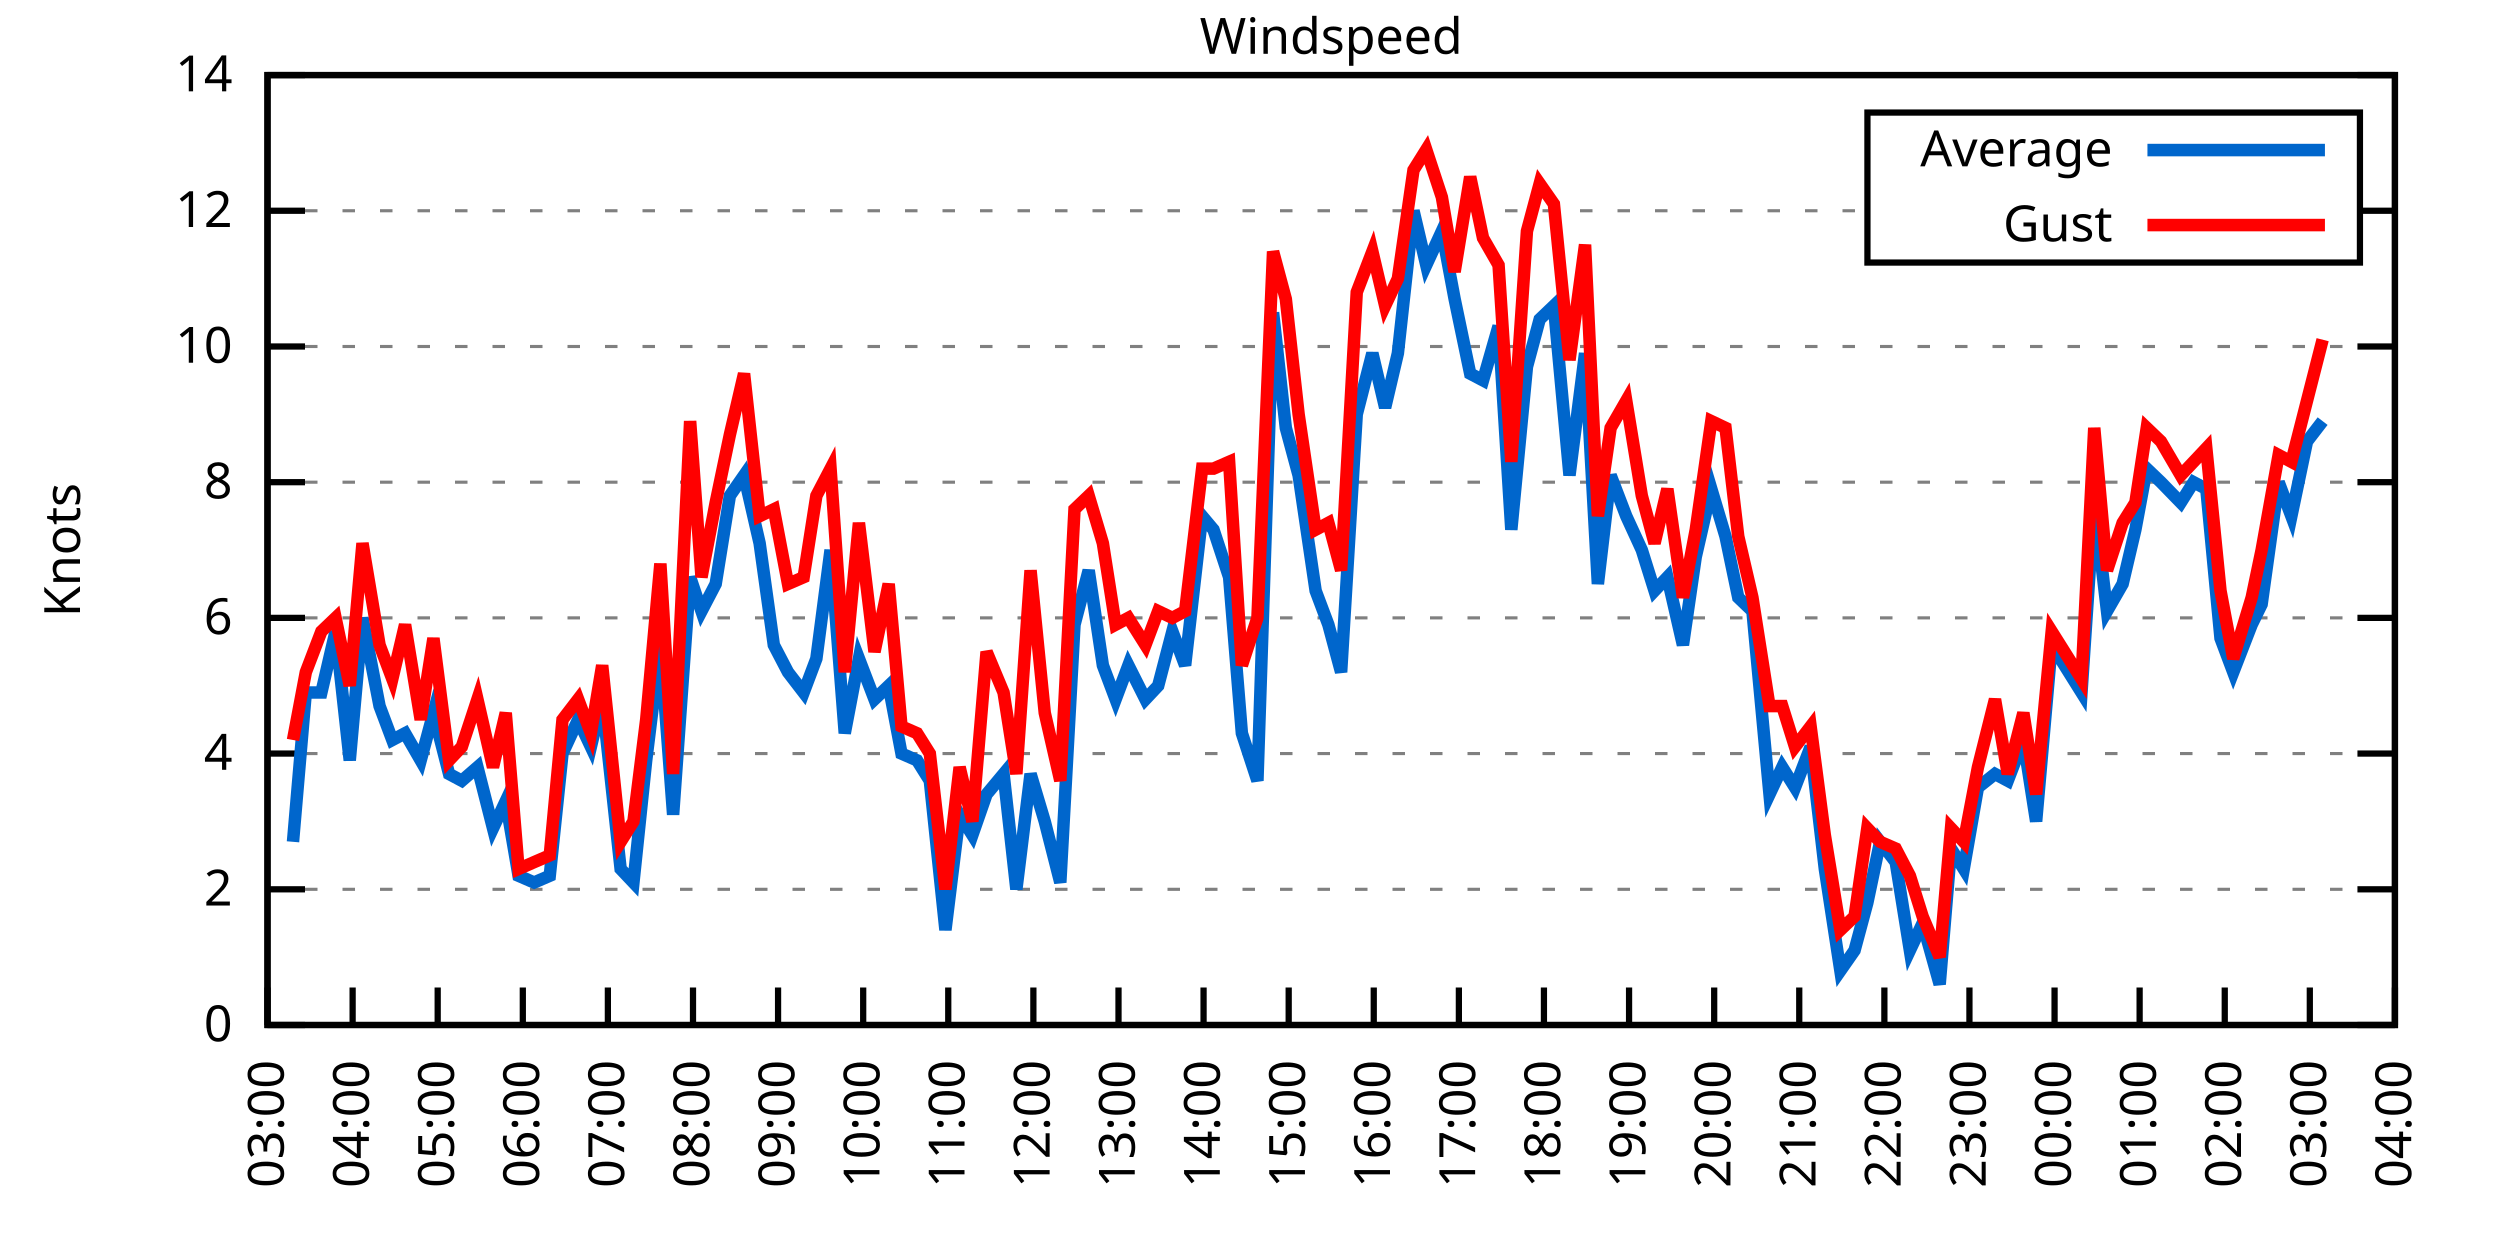
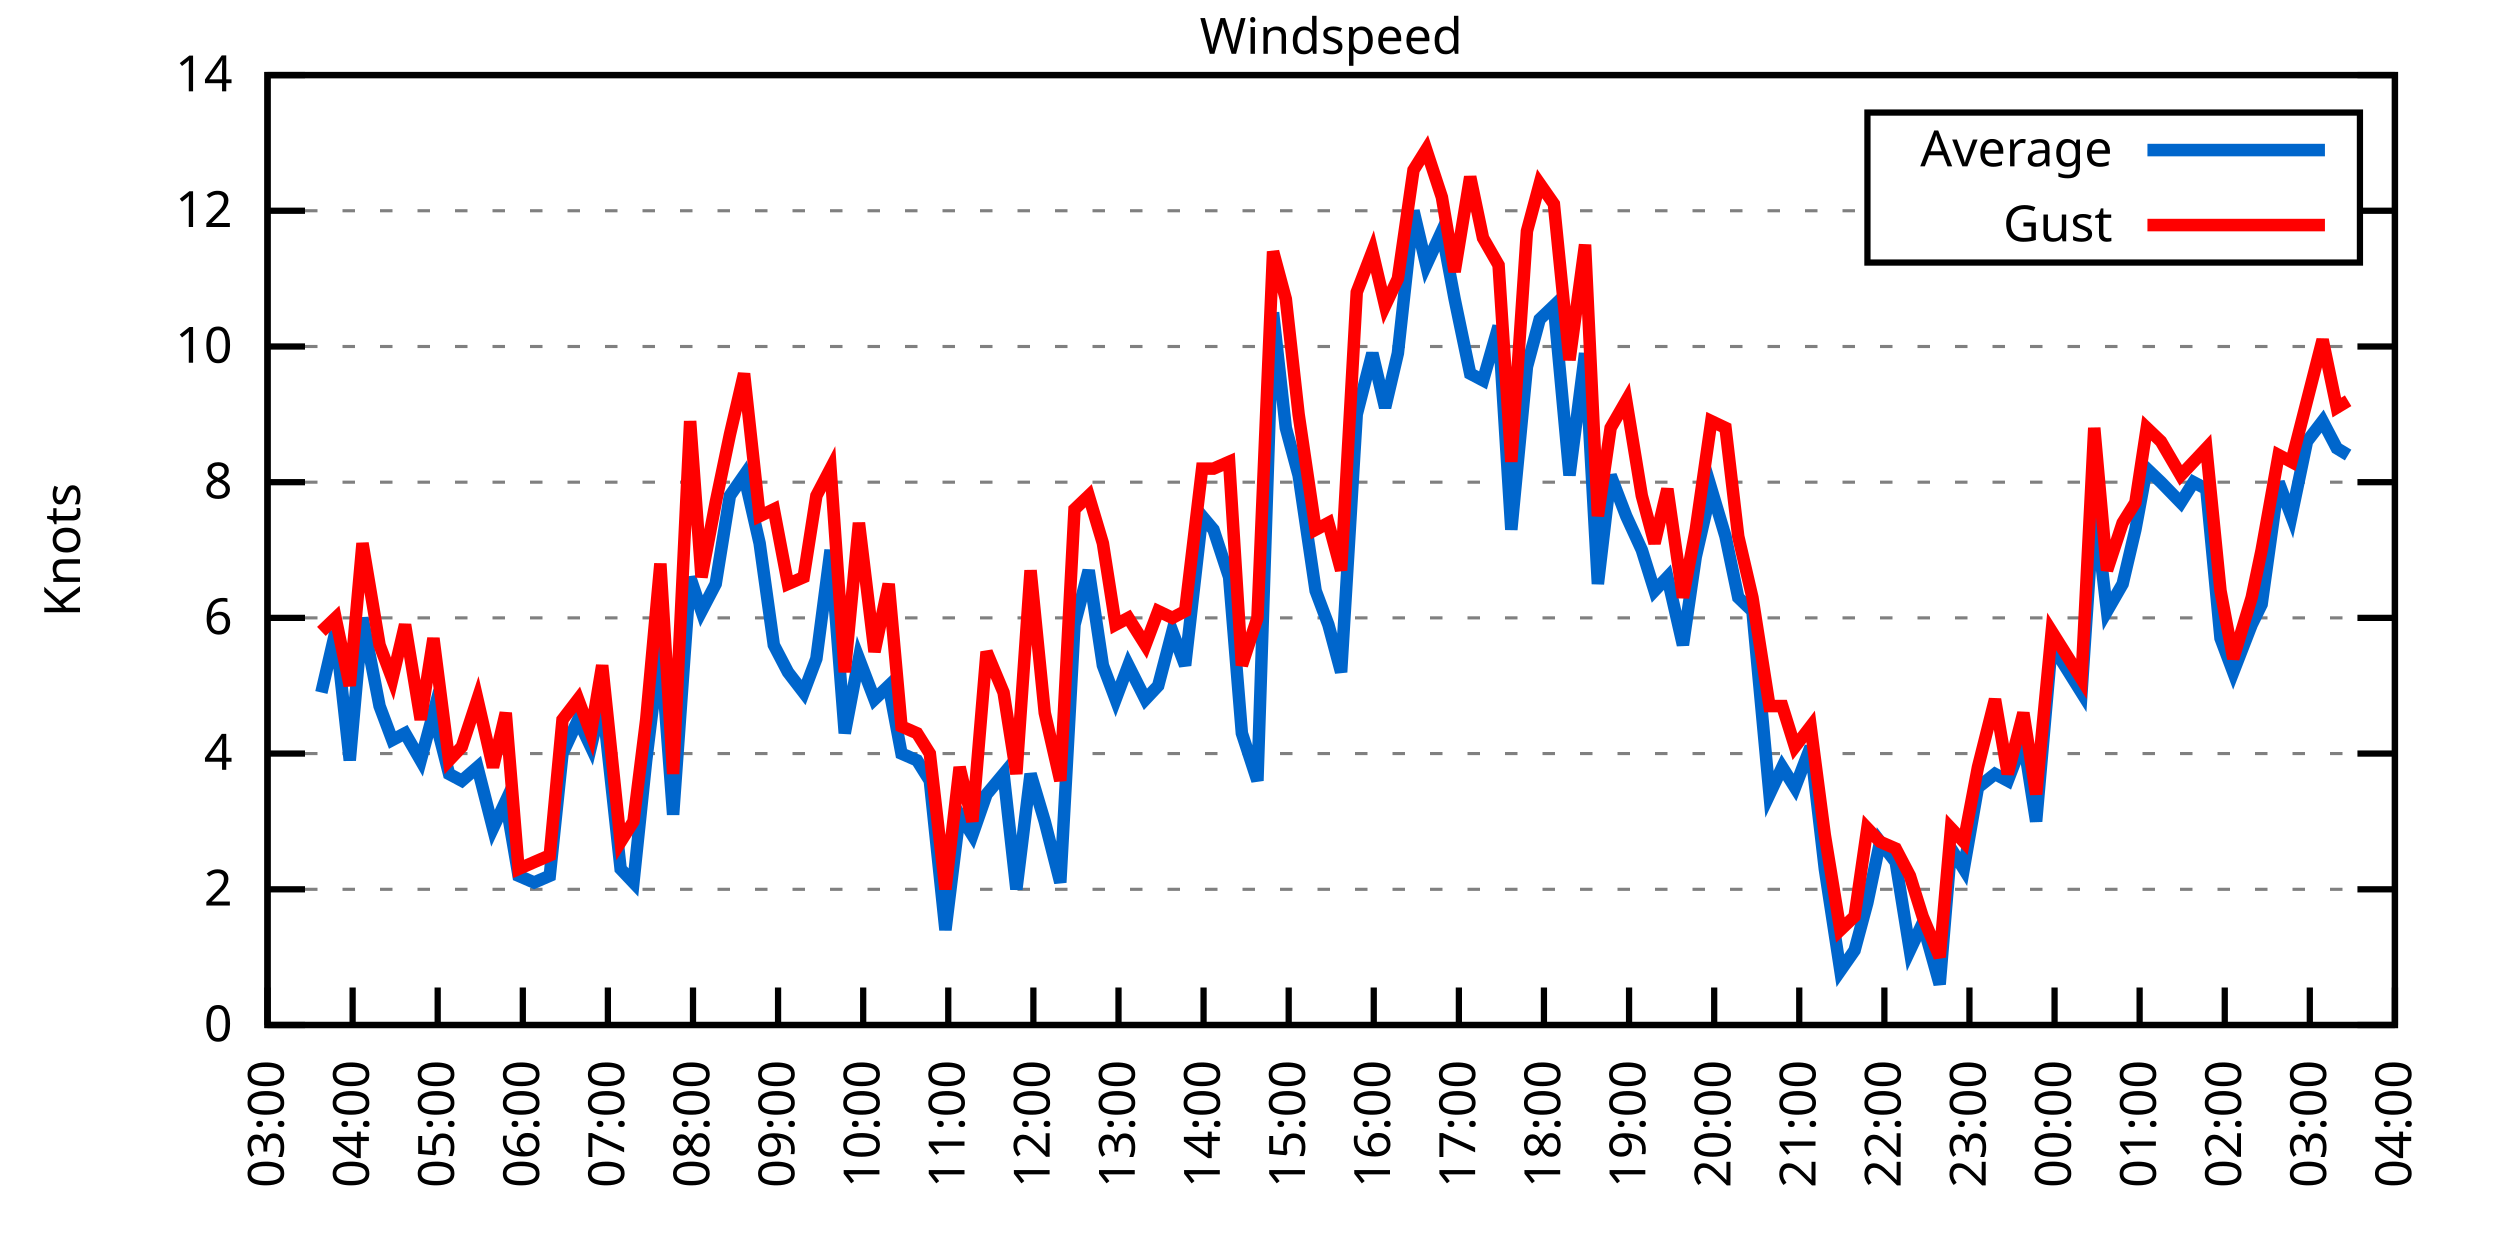
<svg xmlns="http://www.w3.org/2000/svg" xmlns:xlink="http://www.w3.org/1999/xlink" width="400" height="200" viewBox="0 0 400 200">
  <g id="gnuplot_canvas">
    <rect x="0" y="0" width="400" height="200" fill="none" />
    <defs>
      <circle id="gpDot" r="0.5" stroke-width="0.5" stroke="currentColor" />
      <path id="gpPt0" stroke-width="0.333" stroke="currentColor" d="M-1,0 h2 M0,-1 v2" />
      <path id="gpPt1" stroke-width="0.333" stroke="currentColor" d="M-1,-1 L1,1 M1,-1 L-1,1" />
      <path id="gpPt2" stroke-width="0.333" stroke="currentColor" d="M-1,0 L1,0 M0,-1 L0,1 M-1,-1 L1,1 M-1,1 L1,-1" />
      <rect id="gpPt3" stroke-width="0.333" stroke="currentColor" x="-1" y="-1" width="2" height="2" />
      <rect id="gpPt4" stroke-width="0.333" stroke="currentColor" fill="currentColor" x="-1" y="-1" width="2" height="2" />
      <circle id="gpPt5" stroke-width="0.333" stroke="currentColor" cx="0" cy="0" r="1" />
      <use xlink:href="#gpPt5" id="gpPt6" fill="currentColor" stroke="none" />
      <path id="gpPt7" stroke-width="0.333" stroke="currentColor" d="M0,-1.33 L-1.33,0.67 L1.33,0.67 z" />
      <use xlink:href="#gpPt7" id="gpPt8" fill="currentColor" stroke="none" />
      <use xlink:href="#gpPt7" id="gpPt9" stroke="currentColor" transform="rotate(180)" />
      <use xlink:href="#gpPt9" id="gpPt10" fill="currentColor" stroke="none" />
      <use xlink:href="#gpPt3" id="gpPt11" stroke="currentColor" transform="rotate(45)" />
      <use xlink:href="#gpPt11" id="gpPt12" fill="currentColor" stroke="none" />
      <path id="gpPt13" stroke-width="0.333" stroke="currentColor" d="M0,1.330 L1.265,0.411 L0.782,-1.067 L-0.782,-1.076 L-1.265,0.411 z" />
      <use xlink:href="#gpPt13" id="gpPt14" fill="currentColor" stroke="none" />
      <filter id="textbox" filterUnits="objectBoundingBox" x="0" y="0" height="1" width="1">
        <feFlood flood-color="white" flood-opacity="1" result="bgnd" />
        <feComposite in="SourceGraphic" in2="bgnd" operator="atop" />
      </filter>
      <filter id="greybox" filterUnits="objectBoundingBox" x="0" y="0" height="1" width="1">
        <feFlood flood-color="lightgrey" flood-opacity="1" result="grey" />
        <feComposite in="SourceGraphic" in2="grey" operator="atop" />
      </filter>
    </defs>
    <g fill="none" color="white" stroke="currentColor" stroke-width="1.00" stroke-linecap="butt" stroke-linejoin="miter">
</g>
    <g fill="none" color="black" stroke="currentColor" stroke-width="1.00" stroke-linecap="butt" stroke-linejoin="miter">
      <g stroke="none" shape-rendering="crispEdges">
        <polygon fill="rgb(255, 255, 255)" points="42.80,164.00 383.18,164.00 383.18,12.02 42.80,12.02 " />
      </g>
    </g>
    <g fill="none" color="black" stroke="currentColor" stroke-width="1.00" stroke-linecap="butt" stroke-linejoin="miter">
</g>
    <g fill="none" color="black" stroke="black" stroke-width="0.50" stroke-linecap="butt" stroke-linejoin="miter">
</g>
    <g fill="none" color="gray" stroke="currentColor" stroke-width="0.50" stroke-linecap="butt" stroke-linejoin="miter">
      <path stroke="gray" stroke-dasharray="2,4" class="gridline" d="M42.80,164.00 L383.19,164.00  " />
    </g>
    <g fill="none" color="gray" stroke="gray" stroke-width="1.00" stroke-linecap="butt" stroke-linejoin="miter">
</g>
    <g fill="none" color="black" stroke="currentColor" stroke-width="1.00" stroke-linecap="butt" stroke-linejoin="miter">
      <path stroke="black" d="M42.80,164.00 L48.80,164.00 M383.19,164.00 L377.19,164.00  " />
      <g transform="translate(37.20,166.60)" stroke="none" fill="black" font-family="Sans" font-size="8.00" text-anchor="end">
        <text>
          <tspan font-family="Sans"> 0</tspan>
        </text>
      </g>
    </g>
    <g fill="none" color="black" stroke="currentColor" stroke-width="1.00" stroke-linecap="butt" stroke-linejoin="miter">
</g>
    <g fill="none" color="black" stroke="black" stroke-width="0.50" stroke-linecap="butt" stroke-linejoin="miter">
</g>
    <g fill="none" color="gray" stroke="currentColor" stroke-width="0.50" stroke-linecap="butt" stroke-linejoin="miter">
      <path stroke="gray" stroke-dasharray="2,4" class="gridline" d="M42.80,142.29 L383.19,142.29  " />
    </g>
    <g fill="none" color="gray" stroke="gray" stroke-width="1.00" stroke-linecap="butt" stroke-linejoin="miter">
</g>
    <g fill="none" color="black" stroke="currentColor" stroke-width="1.00" stroke-linecap="butt" stroke-linejoin="miter">
      <path stroke="black" d="M42.80,142.29 L48.80,142.29 M383.19,142.29 L377.19,142.29  " />
      <g transform="translate(37.20,144.89)" stroke="none" fill="black" font-family="Sans" font-size="8.00" text-anchor="end">
        <text>
          <tspan font-family="Sans"> 2</tspan>
        </text>
      </g>
    </g>
    <g fill="none" color="black" stroke="currentColor" stroke-width="1.00" stroke-linecap="butt" stroke-linejoin="miter">
</g>
    <g fill="none" color="black" stroke="black" stroke-width="0.50" stroke-linecap="butt" stroke-linejoin="miter">
</g>
    <g fill="none" color="gray" stroke="currentColor" stroke-width="0.50" stroke-linecap="butt" stroke-linejoin="miter">
      <path stroke="gray" stroke-dasharray="2,4" class="gridline" d="M42.80,120.57 L383.19,120.57  " />
    </g>
    <g fill="none" color="gray" stroke="gray" stroke-width="1.00" stroke-linecap="butt" stroke-linejoin="miter">
</g>
    <g fill="none" color="black" stroke="currentColor" stroke-width="1.00" stroke-linecap="butt" stroke-linejoin="miter">
      <path stroke="black" d="M42.80,120.57 L48.80,120.57 M383.19,120.57 L377.19,120.57  " />
      <g transform="translate(37.20,123.17)" stroke="none" fill="black" font-family="Sans" font-size="8.00" text-anchor="end">
        <text>
          <tspan font-family="Sans"> 4</tspan>
        </text>
      </g>
    </g>
    <g fill="none" color="black" stroke="currentColor" stroke-width="1.00" stroke-linecap="butt" stroke-linejoin="miter">
</g>
    <g fill="none" color="black" stroke="black" stroke-width="0.50" stroke-linecap="butt" stroke-linejoin="miter">
</g>
    <g fill="none" color="gray" stroke="currentColor" stroke-width="0.50" stroke-linecap="butt" stroke-linejoin="miter">
      <path stroke="gray" stroke-dasharray="2,4" class="gridline" d="M42.80,98.86 L383.19,98.86  " />
    </g>
    <g fill="none" color="gray" stroke="gray" stroke-width="1.00" stroke-linecap="butt" stroke-linejoin="miter">
</g>
    <g fill="none" color="black" stroke="currentColor" stroke-width="1.00" stroke-linecap="butt" stroke-linejoin="miter">
      <path stroke="black" d="M42.80,98.86 L48.80,98.86 M383.19,98.86 L377.19,98.86  " />
      <g transform="translate(37.20,101.46)" stroke="none" fill="black" font-family="Sans" font-size="8.00" text-anchor="end">
        <text>
          <tspan font-family="Sans"> 6</tspan>
        </text>
      </g>
    </g>
    <g fill="none" color="black" stroke="currentColor" stroke-width="1.00" stroke-linecap="butt" stroke-linejoin="miter">
</g>
    <g fill="none" color="black" stroke="black" stroke-width="0.50" stroke-linecap="butt" stroke-linejoin="miter">
</g>
    <g fill="none" color="gray" stroke="currentColor" stroke-width="0.50" stroke-linecap="butt" stroke-linejoin="miter">
      <path stroke="gray" stroke-dasharray="2,4" class="gridline" d="M42.80,77.15 L383.19,77.15  " />
    </g>
    <g fill="none" color="gray" stroke="gray" stroke-width="1.00" stroke-linecap="butt" stroke-linejoin="miter">
</g>
    <g fill="none" color="black" stroke="currentColor" stroke-width="1.00" stroke-linecap="butt" stroke-linejoin="miter">
      <path stroke="black" d="M42.80,77.15 L48.80,77.15 M383.19,77.15 L377.19,77.15  " />
      <g transform="translate(37.20,79.75)" stroke="none" fill="black" font-family="Sans" font-size="8.00" text-anchor="end">
        <text>
          <tspan font-family="Sans"> 8</tspan>
        </text>
      </g>
    </g>
    <g fill="none" color="black" stroke="currentColor" stroke-width="1.00" stroke-linecap="butt" stroke-linejoin="miter">
</g>
    <g fill="none" color="black" stroke="black" stroke-width="0.50" stroke-linecap="butt" stroke-linejoin="miter">
</g>
    <g fill="none" color="gray" stroke="currentColor" stroke-width="0.50" stroke-linecap="butt" stroke-linejoin="miter">
      <path stroke="gray" stroke-dasharray="2,4" class="gridline" d="M42.80,55.44 L383.19,55.44  " />
    </g>
    <g fill="none" color="gray" stroke="gray" stroke-width="1.00" stroke-linecap="butt" stroke-linejoin="miter">
</g>
    <g fill="none" color="black" stroke="currentColor" stroke-width="1.00" stroke-linecap="butt" stroke-linejoin="miter">
      <path stroke="black" d="M42.80,55.44 L48.80,55.44 M383.19,55.44 L377.19,55.44  " />
      <g transform="translate(37.20,58.04)" stroke="none" fill="black" font-family="Sans" font-size="8.00" text-anchor="end">
        <text>
          <tspan font-family="Sans"> 10</tspan>
        </text>
      </g>
    </g>
    <g fill="none" color="black" stroke="currentColor" stroke-width="1.00" stroke-linecap="butt" stroke-linejoin="miter">
</g>
    <g fill="none" color="black" stroke="black" stroke-width="0.50" stroke-linecap="butt" stroke-linejoin="miter">
</g>
    <g fill="none" color="gray" stroke="currentColor" stroke-width="0.50" stroke-linecap="butt" stroke-linejoin="miter">
      <path stroke="gray" stroke-dasharray="2,4" class="gridline" d="M42.80,33.72 L298.79,33.72 M377.59,33.72 L383.19,33.72  " />
    </g>
    <g fill="none" color="gray" stroke="gray" stroke-width="1.00" stroke-linecap="butt" stroke-linejoin="miter">
</g>
    <g fill="none" color="black" stroke="currentColor" stroke-width="1.00" stroke-linecap="butt" stroke-linejoin="miter">
      <path stroke="black" d="M42.80,33.72 L48.80,33.72 M383.19,33.72 L377.19,33.72  " />
      <g transform="translate(37.20,36.32)" stroke="none" fill="black" font-family="Sans" font-size="8.00" text-anchor="end">
        <text>
          <tspan font-family="Sans"> 12</tspan>
        </text>
      </g>
    </g>
    <g fill="none" color="black" stroke="currentColor" stroke-width="1.00" stroke-linecap="butt" stroke-linejoin="miter">
</g>
    <g fill="none" color="black" stroke="black" stroke-width="0.50" stroke-linecap="butt" stroke-linejoin="miter">
</g>
    <g fill="none" color="gray" stroke="currentColor" stroke-width="0.50" stroke-linecap="butt" stroke-linejoin="miter">
      <path stroke="gray" stroke-dasharray="2,4" class="gridline" d="M42.80,12.01 L383.19,12.01  " />
    </g>
    <g fill="none" color="gray" stroke="gray" stroke-width="1.00" stroke-linecap="butt" stroke-linejoin="miter">
</g>
    <g fill="none" color="black" stroke="currentColor" stroke-width="1.00" stroke-linecap="butt" stroke-linejoin="miter">
      <path stroke="black" d="M42.80,12.01 L48.80,12.01 M383.19,12.01 L377.19,12.01  " />
      <g transform="translate(37.20,14.61)" stroke="none" fill="black" font-family="Sans" font-size="8.00" text-anchor="end">
        <text>
          <tspan font-family="Sans"> 14</tspan>
        </text>
      </g>
    </g>
    <g fill="none" color="black" stroke="currentColor" stroke-width="1.00" stroke-linecap="butt" stroke-linejoin="miter">
      <path stroke="black" d="M42.80,164.00 L42.80,158.00  " />
      <g transform="translate(45.40,169.60) rotate(270.00)" stroke="none" fill="black" font-family="Sans" font-size="8.00" text-anchor="end">
        <text>
          <tspan font-family="Sans">03:00</tspan>
        </text>
      </g>
    </g>
    <g fill="none" color="black" stroke="currentColor" stroke-width="1.00" stroke-linecap="butt" stroke-linejoin="miter">
      <path stroke="black" d="M56.42,164.00 L56.42,158.00  " />
      <g transform="translate(59.02,169.60) rotate(270.00)" stroke="none" fill="black" font-family="Sans" font-size="8.00" text-anchor="end">
        <text>
          <tspan font-family="Sans">04:00</tspan>
        </text>
      </g>
    </g>
    <g fill="none" color="black" stroke="currentColor" stroke-width="1.00" stroke-linecap="butt" stroke-linejoin="miter">
      <path stroke="black" d="M70.03,164.00 L70.03,158.00  " />
      <g transform="translate(72.63,169.60) rotate(270.00)" stroke="none" fill="black" font-family="Sans" font-size="8.00" text-anchor="end">
        <text>
          <tspan font-family="Sans">05:00</tspan>
        </text>
      </g>
    </g>
    <g fill="none" color="black" stroke="currentColor" stroke-width="1.00" stroke-linecap="butt" stroke-linejoin="miter">
      <path stroke="black" d="M83.65,164.00 L83.65,158.00  " />
      <g transform="translate(86.25,169.60) rotate(270.00)" stroke="none" fill="black" font-family="Sans" font-size="8.00" text-anchor="end">
        <text>
          <tspan font-family="Sans">06:00</tspan>
        </text>
      </g>
    </g>
    <g fill="none" color="black" stroke="currentColor" stroke-width="1.00" stroke-linecap="butt" stroke-linejoin="miter">
      <path stroke="black" d="M97.26,164.00 L97.26,158.00  " />
      <g transform="translate(99.86,169.60) rotate(270.00)" stroke="none" fill="black" font-family="Sans" font-size="8.00" text-anchor="end">
        <text>
          <tspan font-family="Sans">07:00</tspan>
        </text>
      </g>
    </g>
    <g fill="none" color="black" stroke="currentColor" stroke-width="1.00" stroke-linecap="butt" stroke-linejoin="miter">
      <path stroke="black" d="M110.88,164.00 L110.88,158.00  " />
      <g transform="translate(113.48,169.60) rotate(270.00)" stroke="none" fill="black" font-family="Sans" font-size="8.00" text-anchor="end">
        <text>
          <tspan font-family="Sans">08:00</tspan>
        </text>
      </g>
    </g>
    <g fill="none" color="black" stroke="currentColor" stroke-width="1.00" stroke-linecap="butt" stroke-linejoin="miter">
      <path stroke="black" d="M124.49,164.00 L124.49,158.00  " />
      <g transform="translate(127.09,169.60) rotate(270.00)" stroke="none" fill="black" font-family="Sans" font-size="8.00" text-anchor="end">
        <text>
          <tspan font-family="Sans">09:00</tspan>
        </text>
      </g>
    </g>
    <g fill="none" color="black" stroke="currentColor" stroke-width="1.00" stroke-linecap="butt" stroke-linejoin="miter">
      <path stroke="black" d="M138.11,164.00 L138.11,158.00  " />
      <g transform="translate(140.71,169.60) rotate(270.00)" stroke="none" fill="black" font-family="Sans" font-size="8.00" text-anchor="end">
        <text>
          <tspan font-family="Sans">10:00</tspan>
        </text>
      </g>
    </g>
    <g fill="none" color="black" stroke="currentColor" stroke-width="1.00" stroke-linecap="butt" stroke-linejoin="miter">
      <path stroke="black" d="M151.72,164.00 L151.72,158.00  " />
      <g transform="translate(154.32,169.60) rotate(270.00)" stroke="none" fill="black" font-family="Sans" font-size="8.00" text-anchor="end">
        <text>
          <tspan font-family="Sans">11:00</tspan>
        </text>
      </g>
    </g>
    <g fill="none" color="black" stroke="currentColor" stroke-width="1.00" stroke-linecap="butt" stroke-linejoin="miter">
      <path stroke="black" d="M165.34,164.00 L165.34,158.00  " />
      <g transform="translate(167.94,169.60) rotate(270.00)" stroke="none" fill="black" font-family="Sans" font-size="8.00" text-anchor="end">
        <text>
          <tspan font-family="Sans">12:00</tspan>
        </text>
      </g>
    </g>
    <g fill="none" color="black" stroke="currentColor" stroke-width="1.00" stroke-linecap="butt" stroke-linejoin="miter">
      <path stroke="black" d="M178.96,164.00 L178.96,158.00  " />
      <g transform="translate(181.56,169.60) rotate(270.00)" stroke="none" fill="black" font-family="Sans" font-size="8.00" text-anchor="end">
        <text>
          <tspan font-family="Sans">13:00</tspan>
        </text>
      </g>
    </g>
    <g fill="none" color="black" stroke="currentColor" stroke-width="1.00" stroke-linecap="butt" stroke-linejoin="miter">
      <path stroke="black" d="M192.57,164.00 L192.57,158.00  " />
      <g transform="translate(195.17,169.60) rotate(270.00)" stroke="none" fill="black" font-family="Sans" font-size="8.00" text-anchor="end">
        <text>
          <tspan font-family="Sans">14:00</tspan>
        </text>
      </g>
    </g>
    <g fill="none" color="black" stroke="currentColor" stroke-width="1.00" stroke-linecap="butt" stroke-linejoin="miter">
      <path stroke="black" d="M206.19,164.00 L206.19,158.00  " />
      <g transform="translate(208.79,169.60) rotate(270.00)" stroke="none" fill="black" font-family="Sans" font-size="8.00" text-anchor="end">
        <text>
          <tspan font-family="Sans">15:00</tspan>
        </text>
      </g>
    </g>
    <g fill="none" color="black" stroke="currentColor" stroke-width="1.00" stroke-linecap="butt" stroke-linejoin="miter">
      <path stroke="black" d="M219.80,164.00 L219.80,158.00  " />
      <g transform="translate(222.40,169.60) rotate(270.00)" stroke="none" fill="black" font-family="Sans" font-size="8.00" text-anchor="end">
        <text>
          <tspan font-family="Sans">16:00</tspan>
        </text>
      </g>
    </g>
    <g fill="none" color="black" stroke="currentColor" stroke-width="1.00" stroke-linecap="butt" stroke-linejoin="miter">
      <path stroke="black" d="M233.42,164.00 L233.42,158.00  " />
      <g transform="translate(236.02,169.60) rotate(270.00)" stroke="none" fill="black" font-family="Sans" font-size="8.00" text-anchor="end">
        <text>
          <tspan font-family="Sans">17:00</tspan>
        </text>
      </g>
    </g>
    <g fill="none" color="black" stroke="currentColor" stroke-width="1.00" stroke-linecap="butt" stroke-linejoin="miter">
      <path stroke="black" d="M247.03,164.00 L247.03,158.00  " />
      <g transform="translate(249.63,169.60) rotate(270.00)" stroke="none" fill="black" font-family="Sans" font-size="8.00" text-anchor="end">
        <text>
          <tspan font-family="Sans">18:00</tspan>
        </text>
      </g>
    </g>
    <g fill="none" color="black" stroke="currentColor" stroke-width="1.00" stroke-linecap="butt" stroke-linejoin="miter">
      <path stroke="black" d="M260.65,164.00 L260.65,158.00  " />
      <g transform="translate(263.25,169.60) rotate(270.00)" stroke="none" fill="black" font-family="Sans" font-size="8.00" text-anchor="end">
        <text>
          <tspan font-family="Sans">19:00</tspan>
        </text>
      </g>
    </g>
    <g fill="none" color="black" stroke="currentColor" stroke-width="1.00" stroke-linecap="butt" stroke-linejoin="miter">
      <path stroke="black" d="M274.27,164.00 L274.27,158.00  " />
      <g transform="translate(276.87,169.60) rotate(270.00)" stroke="none" fill="black" font-family="Sans" font-size="8.00" text-anchor="end">
        <text>
          <tspan font-family="Sans">20:00</tspan>
        </text>
      </g>
    </g>
    <g fill="none" color="black" stroke="currentColor" stroke-width="1.00" stroke-linecap="butt" stroke-linejoin="miter">
      <path stroke="black" d="M287.88,164.00 L287.88,158.00  " />
      <g transform="translate(290.48,169.60) rotate(270.00)" stroke="none" fill="black" font-family="Sans" font-size="8.00" text-anchor="end">
        <text>
          <tspan font-family="Sans">21:00</tspan>
        </text>
      </g>
    </g>
    <g fill="none" color="black" stroke="currentColor" stroke-width="1.00" stroke-linecap="butt" stroke-linejoin="miter">
      <path stroke="black" d="M301.50,164.00 L301.50,158.00  " />
      <g transform="translate(304.10,169.60) rotate(270.00)" stroke="none" fill="black" font-family="Sans" font-size="8.00" text-anchor="end">
        <text>
          <tspan font-family="Sans">22:00</tspan>
        </text>
      </g>
    </g>
    <g fill="none" color="black" stroke="currentColor" stroke-width="1.00" stroke-linecap="butt" stroke-linejoin="miter">
      <path stroke="black" d="M315.11,164.00 L315.11,158.00  " />
      <g transform="translate(317.71,169.60) rotate(270.00)" stroke="none" fill="black" font-family="Sans" font-size="8.00" text-anchor="end">
        <text>
          <tspan font-family="Sans">23:00</tspan>
        </text>
      </g>
    </g>
    <g fill="none" color="black" stroke="currentColor" stroke-width="1.00" stroke-linecap="butt" stroke-linejoin="miter">
      <path stroke="black" d="M328.73,164.00 L328.73,158.00  " />
      <g transform="translate(331.33,169.60) rotate(270.00)" stroke="none" fill="black" font-family="Sans" font-size="8.00" text-anchor="end">
        <text>
          <tspan font-family="Sans">00:00</tspan>
        </text>
      </g>
    </g>
    <g fill="none" color="black" stroke="currentColor" stroke-width="1.00" stroke-linecap="butt" stroke-linejoin="miter">
      <path stroke="black" d="M342.34,164.00 L342.34,158.00  " />
      <g transform="translate(344.94,169.60) rotate(270.00)" stroke="none" fill="black" font-family="Sans" font-size="8.00" text-anchor="end">
        <text>
          <tspan font-family="Sans">01:00</tspan>
        </text>
      </g>
    </g>
    <g fill="none" color="black" stroke="currentColor" stroke-width="1.00" stroke-linecap="butt" stroke-linejoin="miter">
      <path stroke="black" d="M355.96,164.00 L355.96,158.00  " />
      <g transform="translate(358.56,169.60) rotate(270.00)" stroke="none" fill="black" font-family="Sans" font-size="8.00" text-anchor="end">
        <text>
          <tspan font-family="Sans">02:00</tspan>
        </text>
      </g>
    </g>
    <g fill="none" color="black" stroke="currentColor" stroke-width="1.00" stroke-linecap="butt" stroke-linejoin="miter">
      <path stroke="black" d="M369.57,164.00 L369.57,158.00  " />
      <g transform="translate(372.17,169.60) rotate(270.00)" stroke="none" fill="black" font-family="Sans" font-size="8.00" text-anchor="end">
        <text>
          <tspan font-family="Sans">03:00</tspan>
        </text>
      </g>
    </g>
    <g fill="none" color="black" stroke="currentColor" stroke-width="1.00" stroke-linecap="butt" stroke-linejoin="miter">
      <path stroke="black" d="M383.19,164.00 L383.19,158.00  " />
      <g transform="translate(385.79,169.60) rotate(270.00)" stroke="none" fill="black" font-family="Sans" font-size="8.00" text-anchor="end">
        <text>
          <tspan font-family="Sans">04:00</tspan>
        </text>
      </g>
    </g>
    <g fill="none" color="black" stroke="currentColor" stroke-width="1.00" stroke-linecap="butt" stroke-linejoin="miter">
</g>
    <g fill="none" color="black" stroke="currentColor" stroke-width="1.00" stroke-linecap="butt" stroke-linejoin="miter">
      <path stroke="black" d="M42.80,12.01 L42.80,164.00 L383.19,164.00 L383.19,12.01 L42.80,12.01 Z  " />
    </g>
    <g fill="none" color="black" stroke="currentColor" stroke-width="1.00" stroke-linecap="butt" stroke-linejoin="miter">
</g>
    <g fill="none" color="black" stroke="currentColor" stroke-width="1.00" stroke-linecap="butt" stroke-linejoin="miter">
      <path stroke="black" d="M298.79,42.01 L298.79,18.01 L377.59,18.01 L377.59,42.01 L298.79,42.01 Z  " />
    </g>
    <g id="Windspeed_plot_1">
      <g fill="none" color="white" stroke="black" stroke-width="2.00" stroke-linecap="butt" stroke-linejoin="miter">
</g>
      <g fill="none" color="black" stroke="currentColor" stroke-width="2.00" stroke-linecap="butt" stroke-linejoin="miter">
        <g transform="translate(337.99,26.61)" stroke="none" fill="black" font-family="Sans" font-size="8.00" text-anchor="end">
          <text>
            <tspan font-family="Sans">Average</tspan>
          </text>
        </g>
      </g>
      <g fill="none" color="black" stroke="currentColor" stroke-width="2.00" stroke-linecap="butt" stroke-linejoin="miter">
-         <path stroke="rgb(  0, 102, 204)" d="M343.59,24.01 L371.99,24.01 M46.88,134.69 L48.93,110.80 L51.42,110.80 L53.69,101.03 L55.96,121.66 L58.00,98.86   L60.73,112.97 L62.77,118.40 L64.81,117.32 L67.31,121.66 L69.35,114.06 L71.85,123.83 L73.89,124.92 L76.39,122.75   L78.88,132.52 L80.92,128.17 L82.97,140.12 L85.46,141.20 L87.96,140.12 L90.00,120.57 L92.50,115.15 L94.54,119.49   L96.35,111.89 L99.30,139.03 L101.35,141.20 L103.39,121.66 L105.66,103.20 L107.70,130.35 L110.42,92.35 L112.24,97.78   L114.51,93.43 L116.78,79.32 L119.05,76.06 L121.54,86.92 L123.81,103.20 L126.08,107.55 L128.58,110.80 L130.62,105.38   L132.89,88.00 L135.16,117.32 L137.43,105.38 L139.92,111.89 L142.19,109.72 L144.24,120.57 L146.73,121.66 L148.77,124.92   L151.27,148.80 L153.54,130.35 L155.58,133.60 L157.85,127.09 L160.57,123.83 L162.62,142.29 L164.89,123.83 L167.16,131.43   L169.65,141.20 L171.92,99.95 L174.19,91.26 L176.46,106.46 L178.50,111.89 L180.54,106.46 L183.27,111.89 L185.31,109.72   L187.58,101.03 L189.62,106.46 L192.34,82.58 L194.16,84.75 L196.66,92.35 L198.70,117.32 L201.19,124.92 L203.69,50.01   L205.73,68.46 L207.78,76.06 L210.50,94.52 L212.54,99.95 L214.58,107.55 L217.08,66.29 L219.58,56.52 L221.62,65.21   L223.66,56.52 L226.16,33.72 L228.20,42.41 L230.70,36.98 L232.74,47.84 L235.23,59.78 L237.28,60.86 L239.77,52.18   L241.81,84.75 L244.31,58.69 L246.35,51.09 L248.62,48.92 L251.12,76.06 L253.61,56.52 L255.66,93.43 L257.70,76.06   L260.20,82.58 L262.69,88.00 L264.73,94.52 L266.78,92.35 L269.27,103.20 L271.32,89.09 L273.81,78.23 L276.08,85.83   L278.12,95.60 L280.39,97.78 L283.12,127.09 L285.16,122.75 L287.20,126.00 L289.70,119.49 L291.97,139.03 L294.46,155.31   L296.73,152.06 L298.77,144.46 L300.82,134.69 L303.31,137.94 L305.58,152.06 L307.62,147.72 L310.35,157.49 L312.16,135.77   L314.20,139.03 L316.47,126.00 L319.20,123.83 L321.24,124.92 L323.74,118.40 L325.78,131.43 L328.27,103.20 L330.32,106.46   L333.04,110.80 L335.08,80.41 L337.12,97.78 L339.62,93.43 L341.66,84.75 L343.48,74.98 L345.75,77.15 L348.92,80.41   L350.97,77.15 L353.01,78.23 L355.28,102.12 L357.32,107.55 L360.27,99.95 L361.86,96.69 L364.58,77.15 L366.62,82.58   L369.12,70.63 L371.62,67.38  " />
+         <path stroke="rgb(  0, 102, 204)" d="M343.59,24.01 L371.99,24.01 M51.42,110.80 L53.69,101.03 L55.96,121.66 L58.00,98.86 L60.73,112.97 L62.77,118.40   L64.81,117.32 L67.31,121.66 L69.35,114.06 L71.85,123.83 L73.89,124.92 L76.39,122.75 L78.88,132.52 L80.92,128.17   L82.97,140.12 L85.46,141.20 L87.96,140.12 L90.00,120.57 L92.50,115.15 L94.54,119.49 L96.35,111.89 L99.30,139.03   L101.35,141.20 L103.39,121.66 L105.66,103.20 L107.70,130.35 L110.42,92.35 L112.24,97.78 L114.51,93.43 L116.78,79.32   L119.05,76.06 L121.54,86.92 L123.81,103.20 L126.08,107.55 L128.58,110.80 L130.62,105.38 L132.89,88.00 L135.16,117.32   L137.43,105.38 L139.92,111.89 L142.19,109.72 L144.24,120.57 L146.73,121.66 L148.77,124.92 L151.27,148.80 L153.54,130.35   L155.58,133.60 L157.85,127.09 L160.57,123.83 L162.62,142.29 L164.89,123.83 L167.16,131.43 L169.65,141.20 L171.92,99.95   L174.19,91.26 L176.46,106.46 L178.50,111.89 L180.54,106.46 L183.27,111.89 L185.31,109.72 L187.58,101.03 L189.62,106.46   L192.34,82.58 L194.16,84.75 L196.66,92.35 L198.70,117.32 L201.19,124.92 L203.69,50.01 L205.73,68.46 L207.78,76.06   L210.50,94.52 L212.54,99.95 L214.58,107.55 L217.08,66.29 L219.58,56.52 L221.62,65.21 L223.66,56.52 L226.16,33.72   L228.20,42.41 L230.70,36.98 L232.74,47.84 L235.23,59.78 L237.28,60.86 L239.77,52.18 L241.81,84.75 L244.31,58.69   L246.35,51.09 L248.62,48.92 L251.12,76.06 L253.61,56.52 L255.66,93.43 L257.70,76.06 L260.20,82.58 L262.69,88.00   L264.73,94.52 L266.78,92.35 L269.27,103.20 L271.32,89.09 L273.81,78.23 L276.08,85.83 L278.12,95.60 L280.39,97.78   L283.12,127.09 L285.16,122.75 L287.20,126.00 L289.70,119.49 L291.97,139.03 L294.46,155.31 L296.73,152.06 L298.77,144.46   L300.82,134.69 L303.31,137.94 L305.58,152.06 L307.62,147.72 L310.35,157.49 L312.16,135.77 L314.20,139.03 L316.47,126.00   L319.20,123.83 L321.24,124.92 L323.74,118.40 L325.78,131.43 L328.27,103.20 L330.32,106.46 L333.04,110.80 L335.08,80.41   L337.12,97.78 L339.62,93.43 L341.66,84.75 L343.48,74.98 L345.75,77.15 L348.92,80.41 L350.97,77.15 L353.01,78.23   L355.28,102.12 L357.32,107.55 L360.27,99.95 L361.86,96.69 L364.58,77.15 L366.62,82.58 L369.12,70.63 L371.62,67.38   L373.89,71.72 L375.70,72.81  " />
      </g>
    </g>
    <g id="Windspeed_plot_2">
      <g fill="none" color="black" stroke="currentColor" stroke-width="2.00" stroke-linecap="butt" stroke-linejoin="miter">
        <g transform="translate(337.99,38.61)" stroke="none" fill="black" font-family="Sans" font-size="8.00" text-anchor="end">
          <text>
            <tspan font-family="Sans">Gust</tspan>
          </text>
        </g>
      </g>
      <g fill="none" color="black" stroke="currentColor" stroke-width="2.00" stroke-linecap="butt" stroke-linejoin="miter">
-         <path stroke="rgb(255,   0,   0)" d="M343.59,36.01 L371.99,36.01 M46.88,118.40 L48.93,107.55 L51.42,101.03 L53.69,98.86 L55.96,109.72 L58.00,86.92   L60.73,103.20 L62.77,108.63 L64.81,99.95 L67.31,115.15 L69.35,102.12 L71.85,121.66 L73.89,119.49 L76.39,111.89   L78.88,122.75 L80.92,114.06 L82.97,139.03 L85.46,137.94 L87.96,136.86 L90.00,115.15 L92.50,111.89 L94.54,117.32   L96.35,106.46 L99.30,134.69 L101.35,131.43 L103.39,115.15 L105.66,90.18 L107.70,123.83 L110.42,67.38 L112.24,92.35   L114.51,80.41 L116.78,69.55 L119.05,59.78 L121.54,82.58 L123.81,81.49 L126.08,93.43 L128.58,92.35 L130.62,79.32   L132.89,74.98 L135.16,107.55 L137.43,83.66 L139.92,104.29 L142.19,93.43 L144.24,116.23 L146.73,117.32 L148.77,120.57   L151.27,142.29 L153.54,122.75 L155.58,131.43 L157.85,104.29 L160.57,110.80 L162.62,123.83 L164.89,91.26 L167.16,114.06   L169.65,124.92 L171.92,81.49 L174.19,79.32 L176.46,86.92 L178.50,99.95 L180.54,98.86 L183.27,103.20 L185.31,97.78   L187.58,98.86 L189.62,97.78 L192.34,74.98 L194.16,74.98 L196.66,73.89 L198.70,106.46 L201.19,98.86 L203.69,40.24   L205.73,47.84 L207.78,66.29 L210.50,84.75 L212.54,83.66 L214.58,91.26 L217.08,46.75 L219.58,40.24 L221.62,48.92   L223.66,44.58 L226.16,27.21 L228.20,23.95 L230.70,31.55 L232.74,43.49 L235.23,28.29 L237.28,38.07 L239.77,42.41   L241.81,73.89 L244.31,36.98 L246.35,29.38 L248.62,32.64 L251.12,57.61 L253.61,39.15 L255.66,82.58 L257.70,68.46   L260.20,64.12 L262.69,79.32 L264.73,86.92 L266.78,78.23 L269.27,95.60 L271.32,84.75 L273.81,67.38 L276.08,68.46   L278.12,85.83 L280.39,95.60 L283.12,112.97 L285.16,112.97 L287.20,119.49 L289.70,116.23 L291.97,133.60 L294.46,148.80   L296.73,146.63 L298.77,132.52 L300.82,134.69 L303.31,135.77 L305.58,140.12 L307.62,146.63 L310.35,153.14 L312.16,132.52   L314.20,134.69 L316.47,122.75 L319.20,111.89 L321.24,123.83 L323.74,114.06 L325.78,127.09 L328.27,101.03 L330.32,104.29   L333.04,108.63 L335.08,68.46 L337.12,91.26 L339.62,83.66 L341.66,80.41 L343.48,68.46 L345.75,70.63 L348.92,76.06   L350.97,73.89 L353.01,71.72 L355.28,94.52 L357.32,105.38 L360.27,95.60 L361.86,88.00 L364.58,72.81 L366.62,73.89   L369.12,64.12 L371.62,54.35  " />
+         <path stroke="rgb(255,   0,   0)" d="M343.59,36.01 L371.99,36.01 M51.42,101.03 L53.69,98.86 L55.96,109.72 L58.00,86.92 L60.73,103.20 L62.77,108.63   L64.81,99.95 L67.31,115.15 L69.35,102.12 L71.85,121.66 L73.89,119.49 L76.39,111.89 L78.88,122.75 L80.92,114.06   L82.97,139.03 L85.46,137.94 L87.96,136.86 L90.00,115.15 L92.50,111.89 L94.54,117.32 L96.35,106.46 L99.30,134.69   L101.35,131.43 L103.39,115.15 L105.66,90.18 L107.70,123.83 L110.42,67.38 L112.24,92.35 L114.51,80.41 L116.78,69.55   L119.05,59.78 L121.54,82.58 L123.81,81.49 L126.08,93.43 L128.58,92.35 L130.62,79.32 L132.89,74.98 L135.16,107.55   L137.43,83.66 L139.92,104.29 L142.19,93.43 L144.24,116.23 L146.73,117.32 L148.77,120.57 L151.27,142.29 L153.54,122.75   L155.58,131.43 L157.85,104.29 L160.57,110.80 L162.62,123.83 L164.89,91.26 L167.16,114.06 L169.65,124.92 L171.92,81.49   L174.19,79.32 L176.46,86.92 L178.50,99.95 L180.54,98.86 L183.27,103.20 L185.31,97.78 L187.58,98.86 L189.62,97.78   L192.34,74.98 L194.16,74.98 L196.66,73.89 L198.70,106.46 L201.19,98.86 L203.69,40.24 L205.73,47.84 L207.78,66.29   L210.50,84.75 L212.54,83.66 L214.58,91.26 L217.08,46.75 L219.58,40.24 L221.62,48.92 L223.66,44.58 L226.16,27.21   L228.20,23.95 L230.70,31.55 L232.74,43.49 L235.23,28.29 L237.28,38.07 L239.77,42.41 L241.81,73.89 L244.31,36.98   L246.35,29.38 L248.62,32.64 L251.12,57.61 L253.61,39.15 L255.66,82.58 L257.70,68.46 L260.20,64.12 L262.69,79.32   L264.73,86.92 L266.78,78.23 L269.27,95.60 L271.32,84.75 L273.81,67.38 L276.08,68.46 L278.12,85.83 L280.39,95.60   L283.12,112.97 L285.16,112.97 L287.20,119.49 L289.70,116.23 L291.97,133.60 L294.46,148.80 L296.73,146.63 L298.77,132.52   L300.82,134.69 L303.31,135.77 L305.58,140.12 L307.62,146.63 L310.35,153.14 L312.16,132.52 L314.20,134.69 L316.47,122.75   L319.20,111.89 L321.24,123.83 L323.74,114.06 L325.78,127.09 L328.27,101.03 L330.32,104.29 L333.04,108.63 L335.08,68.46   L337.12,91.26 L339.62,83.66 L341.66,80.41 L343.48,68.46 L345.75,70.63 L348.92,76.06 L350.97,73.89 L353.01,71.72   L355.28,94.52 L357.32,105.38 L360.27,95.60 L361.86,88.00 L364.58,72.81 L366.62,73.89 L369.12,64.12 L371.62,54.35   L373.89,65.21 L375.70,64.12  " />
      </g>
    </g>
    <g fill="none" color="black" stroke="currentColor" stroke-width="2.00" stroke-linecap="butt" stroke-linejoin="miter">
</g>
    <g fill="none" color="black" stroke="black" stroke-width="1.00" stroke-linecap="butt" stroke-linejoin="miter">
</g>
    <g fill="none" color="black" stroke="currentColor" stroke-width="1.00" stroke-linecap="butt" stroke-linejoin="miter">
      <path stroke="black" d="M42.80,12.01 L42.80,164.00 L383.19,164.00 L383.19,12.01 L42.80,12.01 Z  " />
      <g transform="translate(12.80,88.01) rotate(270.00)" stroke="none" fill="black" font-family="Sans" font-size="8.00" text-anchor="middle">
        <text>
          <tspan font-family="Sans">Knots</tspan>
        </text>
      </g>
    </g>
    <g fill="none" color="black" stroke="currentColor" stroke-width="1.00" stroke-linecap="butt" stroke-linejoin="miter">
</g>
    <g fill="none" color="black" stroke="currentColor" stroke-width="1.00" stroke-linecap="butt" stroke-linejoin="miter">
      <g transform="translate(212.99,8.61)" stroke="none" fill="black" font-family="Sans" font-size="8.00" text-anchor="middle">
        <text>
          <tspan font-family="Sans">Windspeed</tspan>
        </text>
      </g>
    </g>
    <g fill="none" color="black" stroke="currentColor" stroke-width="1.00" stroke-linecap="butt" stroke-linejoin="miter">
</g>
  </g>
</svg>
